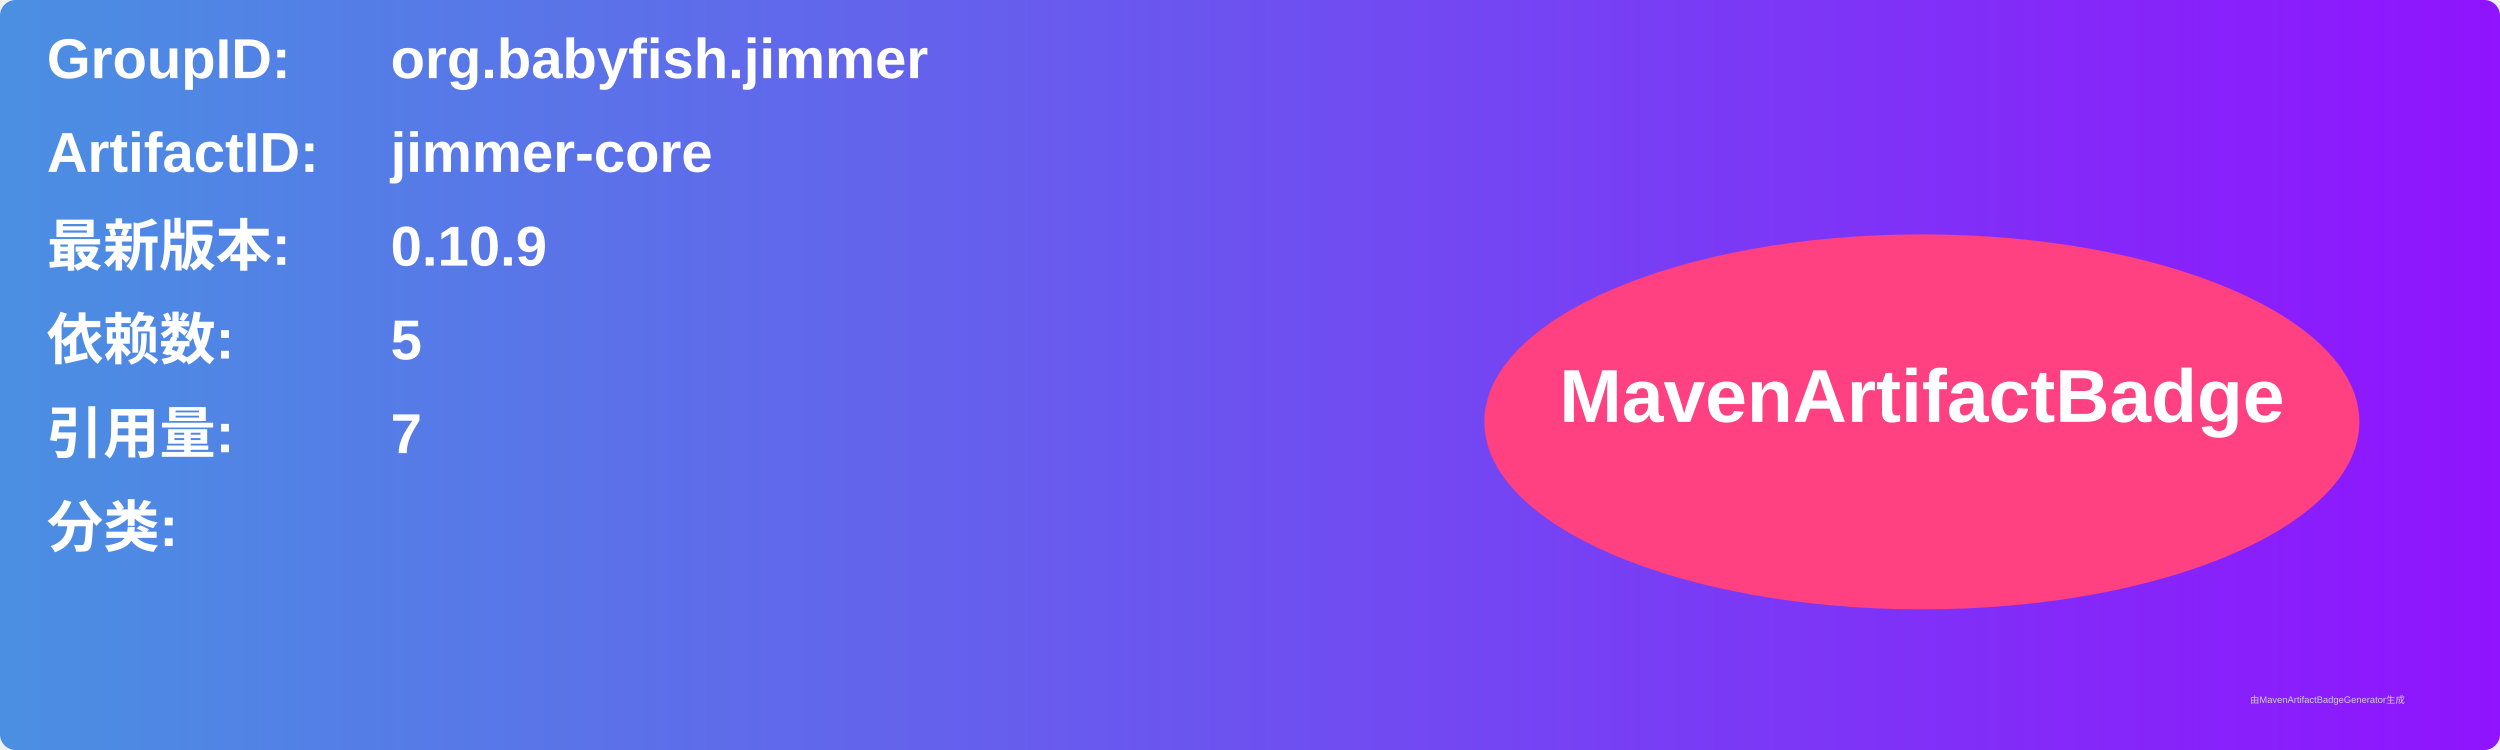
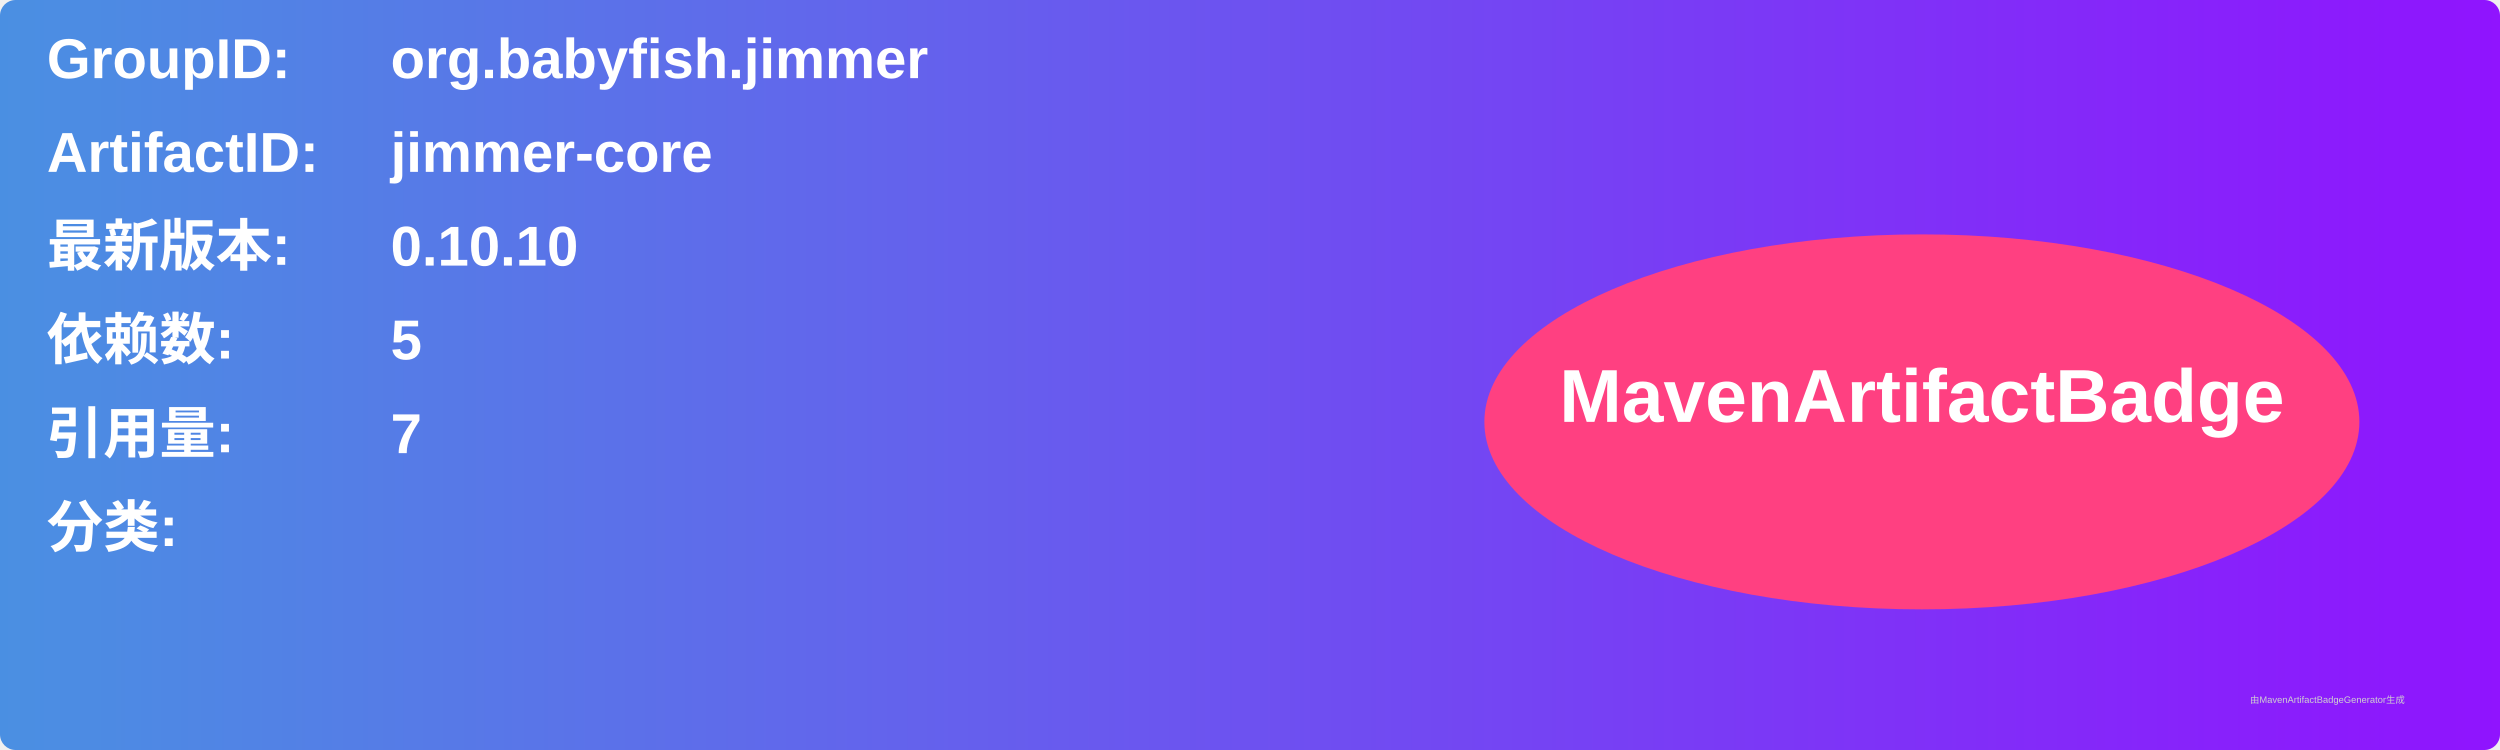
<svg xmlns="http://www.w3.org/2000/svg" width="800" height="240" viewBox="0 0 800 240">
  <linearGradient id="grad" x1="0%" y1="0%" x2="100%" y2="0%">
    <stop offset="0%" stop-color="#4a90e2" />
    <stop offset="100%" stop-color="#9013fe" />
  </linearGradient>
  <rect width="100%" height="100%" rx="5" ry="5" fill="url(#grad)" />
  <g transform="translate(15, 15)">
    <text x="0" y="10" font-family="Arial" font-size="18" fill="white" font-weight="bold" width="260">GroupID:</text>
    <text x="110" y="10" font-family="Arial" font-size="18" fill="white" font-weight="bold" width="460">org.babyfish.jimmer</text>
    <text x="0" y="40" font-family="Arial" font-size="18" fill="white" font-weight="bold" width="260">ArtifactID:</text>
    <text x="110" y="40" font-family="Arial" font-size="18" fill="white" font-weight="bold" width="460">jimmer-core</text>
    <text x="0" y="70" font-family="Arial" font-size="18" fill="white" font-weight="bold">最新版本:</text>
    <text x="110" y="70" font-family="Arial" font-size="18" fill="white" font-weight="bold">
-       <tspan font-weight="bold">0.10.9</tspan>
+       <tspan font-weight="bold">0.10.10</tspan>
    </text>
    <text x="0" y="100" font-family="Arial" font-size="18" fill="white" font-weight="bold">依赖数: </text>
    <text x="110" y="100" font-family="Arial" font-size="18" fill="white">
      <tspan font-weight="bold">5</tspan>
    </text>
    <text x="0" y="130" font-family="Arial" font-size="18" fill="white" font-weight="bold">引用量: </text>
    <text x="110" y="130" font-family="Arial" font-size="18" fill="white">
      <tspan font-weight="bold">7</tspan>
    </text>
    <text x="0" y="160" font-family="Arial" font-size="18" fill="white" font-weight="bold">分类:</text>
    <text x="10" y="190" font-family="Arial" font-size="10" fill="white">
      <tspan font-weight="bold" />
    </text>
    <ellipse cx="600" cy="120" rx="140" ry="60" fill="#ff4081" />
    <text x="600" y="120" text-anchor="middle" font-family="Arial" font-size="24" fill="white" font-weight="bold">MavenArtifactBadge</text>
  </g>
  <text x="720" y="225" font-family="Arial" font-size="3" fill="#d0d0d0">由MavenArtifactBadgeGenerator生成</text>
</svg>
